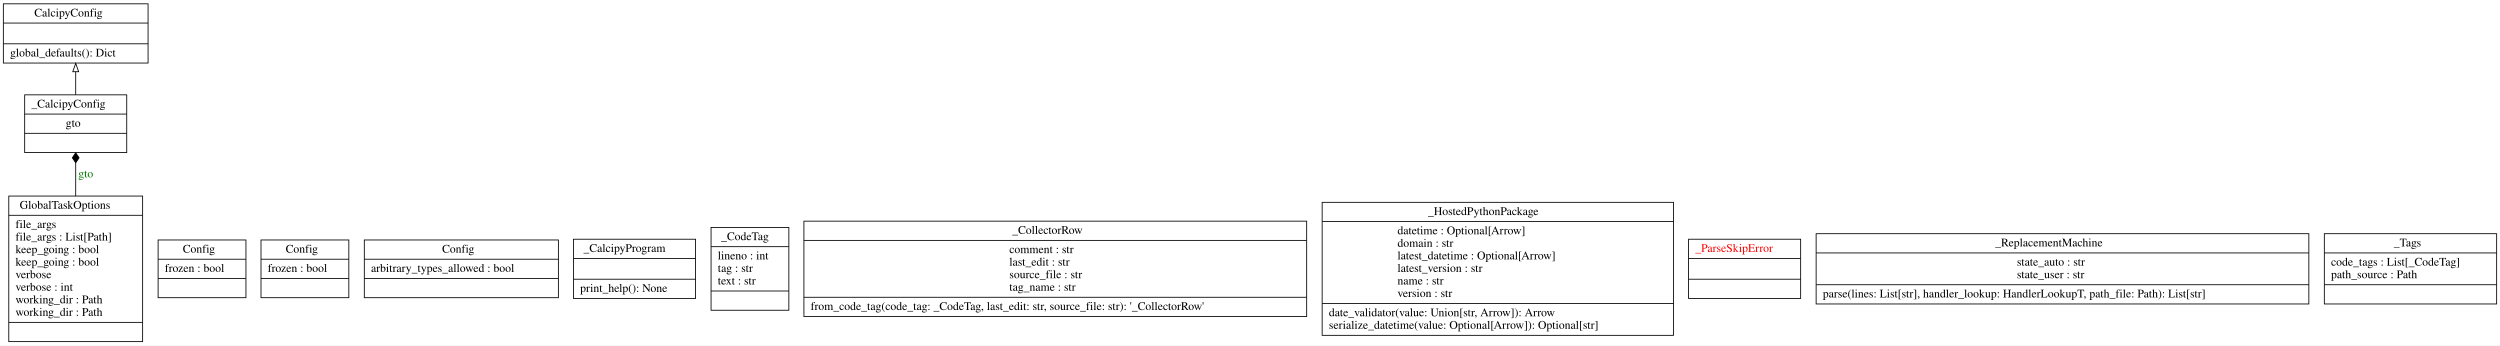
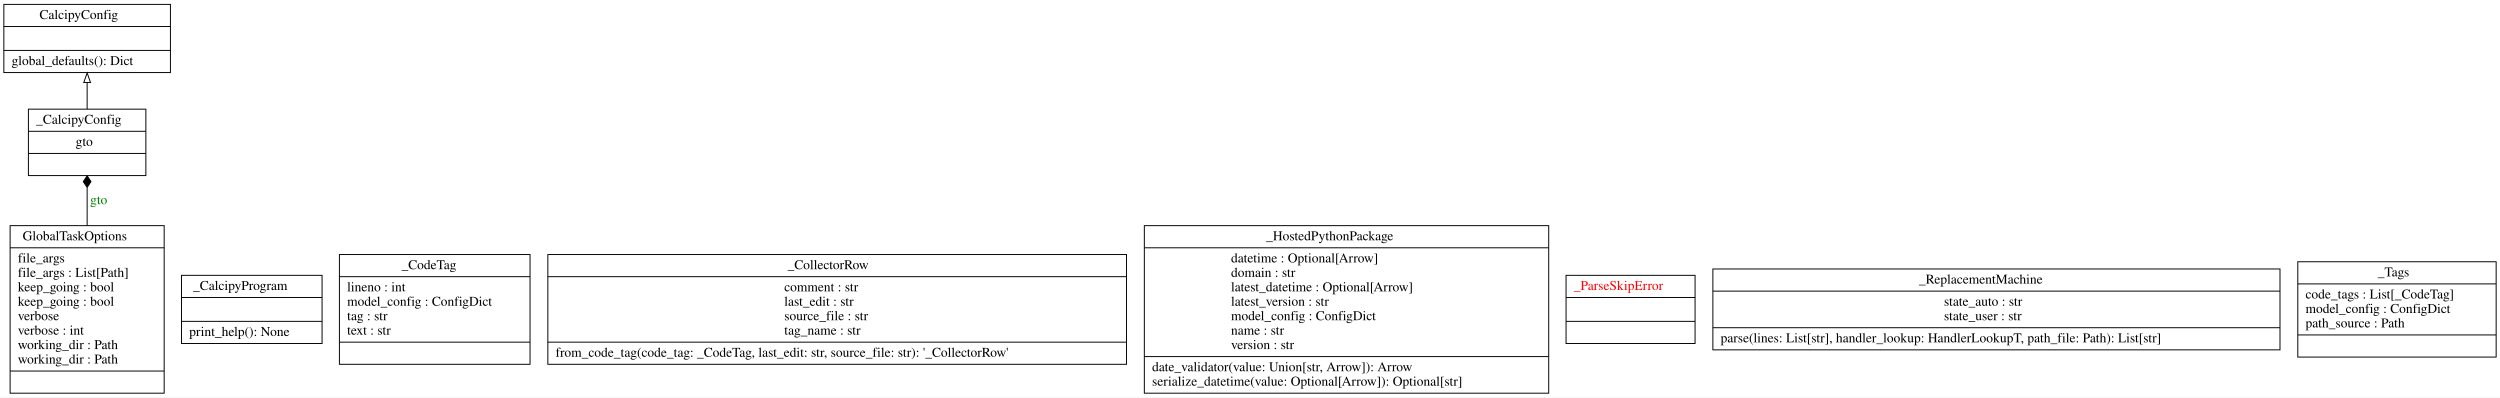
- <svg xmlns="http://www.w3.org/2000/svg" width="2989pt" height="413pt" viewBox="0.00 0.00 2988.50 412.80">
+ <svg xmlns="http://www.w3.org/2000/svg" width="2597pt" height="413pt" viewBox="0.00 0.00 2596.50 412.80">
  <g id="graph0" class="graph" transform="scale(1 1) rotate(0) translate(4 408.8)">
-     <polygon fill="white" stroke="transparent" points="-4,4 -4,-408.8 2984.5,-408.8 2984.5,4 -4,4" />
+     <polygon fill="white" stroke="transparent" points="-4,4 -4,-408.8 2592.5,-408.8 2592.5,4 -4,4" />
    <g id="node1" class="node">
      <polygon fill="none" stroke="black" points="0,-333.5 0,-404.3 173,-404.3 173,-333.5 0,-333.5" />
      <text text-anchor="start" x="37" y="-389.1" font-family="Times,serif" font-size="14.00">CalcipyConfig</text>
      <polyline fill="none" stroke="black" points="0,-381.3 173,-381.3 " />
      <polyline fill="none" stroke="black" points="0,-356.5 173,-356.5 " />
      <text text-anchor="start" x="8" y="-341.3" font-family="Times,serif" font-size="14.00">global_defaults(): Dict</text>
    </g>
    <g id="node2" class="node">
-       <polygon fill="none" stroke="black" points="185,-53 185,-122 290,-122 290,-53 185,-53" />
-       <text text-anchor="start" x="214.5" y="-106.8" font-family="Times,serif" font-size="14.00">Config</text>
-       <polyline fill="none" stroke="black" points="185,-99 290,-99 " />
-       <text text-anchor="start" x="193" y="-83.8" font-family="Times,serif" font-size="14.00">frozen : bool</text>
-       <polyline fill="none" stroke="black" points="185,-76 290,-76 " />
-       <text text-anchor="start" x="235" y="-60.8" font-family="Times,serif" font-size="14.00"> </text>
-     </g>
-     <g id="node3" class="node">
-       <polygon fill="none" stroke="black" points="308,-53 308,-122 413,-122 413,-53 308,-53" />
-       <text text-anchor="start" x="337.5" y="-106.8" font-family="Times,serif" font-size="14.00">Config</text>
-       <polyline fill="none" stroke="black" points="308,-99 413,-99 " />
-       <text text-anchor="start" x="316" y="-83.8" font-family="Times,serif" font-size="14.00">frozen : bool</text>
-       <polyline fill="none" stroke="black" points="308,-76 413,-76 " />
-       <text text-anchor="start" x="358" y="-60.8" font-family="Times,serif" font-size="14.00"> </text>
-     </g>
-     <g id="node4" class="node">
-       <polygon fill="none" stroke="black" points="431.5,-53 431.5,-122 663.5,-122 663.5,-53 431.5,-53" />
-       <text text-anchor="start" x="524.5" y="-106.8" font-family="Times,serif" font-size="14.00">Config</text>
-       <polyline fill="none" stroke="black" points="431.5,-99 663.5,-99 " />
-       <text text-anchor="start" x="439.5" y="-83.8" font-family="Times,serif" font-size="14.00">arbitrary_types_allowed : bool</text>
-       <polyline fill="none" stroke="black" points="431.5,-76 663.5,-76 " />
-       <text text-anchor="start" x="545" y="-60.8" font-family="Times,serif" font-size="14.00"> </text>
-     </g>
-     <g id="node5" class="node">
      <polygon fill="none" stroke="black" points="6.5,-0.5 6.5,-174.5 166.5,-174.5 166.5,-0.5 6.5,-0.5" />
      <text text-anchor="start" x="19.5" y="-159.3" font-family="Times,serif" font-size="14.00">GlobalTaskOptions</text>
      <polyline fill="none" stroke="black" points="6.5,-151.5 166.5,-151.5 " />
      <text text-anchor="start" x="14.5" y="-136.3" font-family="Times,serif" font-size="14.00">file_args</text>
      <text text-anchor="start" x="14.5" y="-121.3" font-family="Times,serif" font-size="14.00">file_args : List[Path]</text>
      <text text-anchor="start" x="14.5" y="-106.3" font-family="Times,serif" font-size="14.00">keep_going : bool</text>
      <text text-anchor="start" x="14.5" y="-91.3" font-family="Times,serif" font-size="14.00">keep_going : bool</text>
      <text text-anchor="start" x="14.5" y="-76.3" font-family="Times,serif" font-size="14.00">verbose</text>
      <text text-anchor="start" x="14.5" y="-61.3" font-family="Times,serif" font-size="14.00">verbose : int</text>
      <text text-anchor="start" x="14.5" y="-46.3" font-family="Times,serif" font-size="14.00">working_dir : Path</text>
      <text text-anchor="start" x="14.5" y="-31.3" font-family="Times,serif" font-size="14.00">working_dir : Path</text>
      <polyline fill="none" stroke="black" points="6.5,-23.5 166.5,-23.5 " />
      <text text-anchor="start" x="84" y="-8.3" font-family="Times,serif" font-size="14.00"> </text>
    </g>
-     <g id="node6" class="node">
+     <g id="node3" class="node">
      <polygon fill="none" stroke="black" points="25.5,-226.5 25.5,-295.5 147.5,-295.5 147.5,-226.5 25.5,-226.5" />
      <text text-anchor="start" x="33.5" y="-280.3" font-family="Times,serif" font-size="14.00">_CalcipyConfig</text>
      <polyline fill="none" stroke="black" points="25.5,-272.5 147.5,-272.5 " />
      <text text-anchor="start" x="74.5" y="-257.3" font-family="Times,serif" font-size="14.00">gto</text>
      <polyline fill="none" stroke="black" points="25.5,-249.5 147.5,-249.5 " />
      <text text-anchor="start" x="84" y="-234.3" font-family="Times,serif" font-size="14.00"> </text>
    </g>
    <g id="edge2" class="edge">
      <path fill="none" stroke="black" d="M86.5,-174.5C86.5,-188.15 86.5,-201.79 86.5,-214.03" />
      <polygon fill="black" stroke="black" points="86.5,-214.23 90.5,-220.23 86.5,-226.23 82.5,-220.23 86.5,-214.23" />
      <text text-anchor="middle" x="98.5" y="-196.8" font-family="Times,serif" font-size="14.00" fill="green">gto</text>
    </g>
    <g id="edge1" class="edge">
      <path fill="none" stroke="black" d="M86.5,-295.51C86.5,-304.22 86.5,-313.76 86.5,-322.96" />
      <polygon fill="none" stroke="black" points="83,-323.15 86.5,-333.15 90,-323.15 83,-323.15" />
    </g>
+     <g id="node4" class="node">
+       <polygon fill="none" stroke="black" points="184.5,-52.1 184.5,-122.9 330.5,-122.9 330.5,-52.1 184.5,-52.1" />
+       <text text-anchor="start" x="196.5" y="-107.7" font-family="Times,serif" font-size="14.00">_CalcipyProgram</text>
+       <polyline fill="none" stroke="black" points="184.5,-99.9 330.5,-99.9 " />
+       <polyline fill="none" stroke="black" points="184.5,-75.1 330.5,-75.1 " />
+       <text text-anchor="start" x="192.5" y="-59.9" font-family="Times,serif" font-size="14.00">print_help(): None</text>
+     </g>
+     <g id="node5" class="node">
+       <polygon fill="none" stroke="black" points="348.5,-30.5 348.5,-144.5 546.5,-144.5 546.5,-30.5 348.5,-30.5" />
+       <text text-anchor="start" x="413" y="-129.3" font-family="Times,serif" font-size="14.00">_CodeTag</text>
+       <polyline fill="none" stroke="black" points="348.5,-121.5 546.5,-121.5 " />
+       <text text-anchor="start" x="356.5" y="-106.3" font-family="Times,serif" font-size="14.00">lineno : int</text>
+       <text text-anchor="start" x="356.5" y="-91.3" font-family="Times,serif" font-size="14.00">model_config : ConfigDict</text>
+       <text text-anchor="start" x="356.5" y="-76.3" font-family="Times,serif" font-size="14.00">tag : str</text>
+       <text text-anchor="start" x="356.5" y="-61.3" font-family="Times,serif" font-size="14.00">text : str</text>
+       <polyline fill="none" stroke="black" points="348.5,-53.5 546.5,-53.5 " />
+       <text text-anchor="start" x="445" y="-38.3" font-family="Times,serif" font-size="14.00"> </text>
+     </g>
+     <g id="node6" class="node">
+       <polygon fill="none" stroke="black" points="565,-30.5 565,-144.5 1166,-144.5 1166,-30.5 565,-30.5" />
+       <text text-anchor="start" x="814" y="-129.3" font-family="Times,serif" font-size="14.00">_CollectorRow</text>
+       <polyline fill="none" stroke="black" points="565,-121.5 1166,-121.5 " />
+       <text text-anchor="start" x="810.5" y="-106.3" font-family="Times,serif" font-size="14.00">comment : str</text>
+       <text text-anchor="start" x="810.5" y="-91.3" font-family="Times,serif" font-size="14.00">last_edit : str</text>
+       <text text-anchor="start" x="810.5" y="-76.3" font-family="Times,serif" font-size="14.00">source_file : str</text>
+       <text text-anchor="start" x="810.5" y="-61.3" font-family="Times,serif" font-size="14.00">tag_name : str</text>
+       <polyline fill="none" stroke="black" points="565,-53.5 1166,-53.5 " />
+       <text text-anchor="start" x="573" y="-38.3" font-family="Times,serif" font-size="14.00">from_code_tag(code_tag: _CodeTag, last_edit: str, source_file: str): '_CollectorRow'</text>
+     </g>
    <g id="node7" class="node">
-       <polygon fill="none" stroke="black" points="681.5,-52.1 681.5,-122.9 827.5,-122.9 827.5,-52.1 681.5,-52.1" />
-       <text text-anchor="start" x="693.5" y="-107.7" font-family="Times,serif" font-size="14.00">_CalcipyProgram</text>
-       <polyline fill="none" stroke="black" points="681.5,-99.9 827.5,-99.9 " />
-       <polyline fill="none" stroke="black" points="681.5,-75.1 827.5,-75.1 " />
-       <text text-anchor="start" x="689.5" y="-59.9" font-family="Times,serif" font-size="14.00">print_help(): None</text>
+       <polygon fill="none" stroke="black" points="1184.5,-0.5 1184.5,-174.5 1604.5,-174.5 1604.5,-0.5 1184.5,-0.5" />
+       <text text-anchor="start" x="1311" y="-159.3" font-family="Times,serif" font-size="14.00">_HostedPythonPackage</text>
+       <polyline fill="none" stroke="black" points="1184.5,-151.5 1604.5,-151.5 " />
+       <text text-anchor="start" x="1274.5" y="-136.3" font-family="Times,serif" font-size="14.00">datetime : Optional[Arrow]</text>
+       <text text-anchor="start" x="1274.5" y="-121.3" font-family="Times,serif" font-size="14.00">domain : str</text>
+       <text text-anchor="start" x="1274.5" y="-106.3" font-family="Times,serif" font-size="14.00">latest_datetime : Optional[Arrow]</text>
+       <text text-anchor="start" x="1274.5" y="-91.3" font-family="Times,serif" font-size="14.00">latest_version : str</text>
+       <text text-anchor="start" x="1274.5" y="-76.3" font-family="Times,serif" font-size="14.00">model_config : ConfigDict</text>
+       <text text-anchor="start" x="1274.5" y="-61.3" font-family="Times,serif" font-size="14.00">name : str</text>
+       <text text-anchor="start" x="1274.5" y="-46.3" font-family="Times,serif" font-size="14.00">version : str</text>
+       <polyline fill="none" stroke="black" points="1184.5,-38.5 1604.5,-38.5 " />
+       <text text-anchor="start" x="1192.5" y="-23.3" font-family="Times,serif" font-size="14.00">date_validator(value: Union[str, Arrow]): Arrow</text>
+       <text text-anchor="start" x="1192.5" y="-8.3" font-family="Times,serif" font-size="14.00">serialize_datetime(value: Optional[Arrow]): Optional[str]</text>
    </g>
    <g id="node8" class="node">
-       <polygon fill="none" stroke="black" points="846,-38 846,-137 939,-137 939,-38 846,-38" />
-       <text text-anchor="start" x="858" y="-121.8" font-family="Times,serif" font-size="14.00">_CodeTag</text>
-       <polyline fill="none" stroke="black" points="846,-114 939,-114 " />
-       <text text-anchor="start" x="854" y="-98.8" font-family="Times,serif" font-size="14.00">lineno : int</text>
-       <text text-anchor="start" x="854" y="-83.8" font-family="Times,serif" font-size="14.00">tag : str</text>
-       <text text-anchor="start" x="854" y="-68.8" font-family="Times,serif" font-size="14.00">text : str</text>
-       <polyline fill="none" stroke="black" points="846,-61 939,-61 " />
-       <text text-anchor="start" x="890" y="-45.8" font-family="Times,serif" font-size="14.00"> </text>
+       <polygon fill="none" stroke="black" points="1622.5,-52.1 1622.5,-122.9 1756.5,-122.9 1756.5,-52.1 1622.5,-52.1" />
+       <text text-anchor="start" x="1630.5" y="-107.7" font-family="Times,serif" font-size="14.00" fill="red">_ParseSkipError</text>
+       <polyline fill="none" stroke="black" points="1622.5,-99.9 1756.5,-99.9 " />
+       <polyline fill="none" stroke="black" points="1622.5,-75.1 1756.5,-75.1 " />
+       <text text-anchor="start" x="1687" y="-59.9" font-family="Times,serif" font-size="14.00" fill="red"> </text>
    </g>
    <g id="node9" class="node">
-       <polygon fill="none" stroke="black" points="957,-30.5 957,-144.5 1558,-144.5 1558,-30.5 957,-30.5" />
-       <text text-anchor="start" x="1206" y="-129.3" font-family="Times,serif" font-size="14.00">_CollectorRow</text>
-       <polyline fill="none" stroke="black" points="957,-121.5 1558,-121.5 " />
-       <text text-anchor="start" x="1202.5" y="-106.3" font-family="Times,serif" font-size="14.00">comment : str</text>
-       <text text-anchor="start" x="1202.5" y="-91.3" font-family="Times,serif" font-size="14.00">last_edit : str</text>
-       <text text-anchor="start" x="1202.5" y="-76.3" font-family="Times,serif" font-size="14.00">source_file : str</text>
-       <text text-anchor="start" x="1202.5" y="-61.3" font-family="Times,serif" font-size="14.00">tag_name : str</text>
-       <polyline fill="none" stroke="black" points="957,-53.5 1558,-53.5 " />
-       <text text-anchor="start" x="965" y="-38.3" font-family="Times,serif" font-size="14.00">from_code_tag(code_tag: _CodeTag, last_edit: str, source_file: str): '_CollectorRow'</text>
+       <polygon fill="none" stroke="black" points="1775,-45.5 1775,-129.5 2364,-129.5 2364,-45.5 1775,-45.5" />
+       <text text-anchor="start" x="1989" y="-114.3" font-family="Times,serif" font-size="14.00">_ReplacementMachine</text>
+       <polyline fill="none" stroke="black" points="1775,-106.5 2364,-106.5 " />
+       <text text-anchor="start" x="2015" y="-91.3" font-family="Times,serif" font-size="14.00">state_auto : str</text>
+       <text text-anchor="start" x="2015" y="-76.3" font-family="Times,serif" font-size="14.00">state_user : str</text>
+       <polyline fill="none" stroke="black" points="1775,-68.5 2364,-68.5 " />
+       <text text-anchor="start" x="1783" y="-53.3" font-family="Times,serif" font-size="14.00">parse(lines: List[str], handler_lookup: HandlerLookupT, path_file: Path): List[str]</text>
    </g>
    <g id="node10" class="node">
-       <polygon fill="none" stroke="black" points="1576.5,-8 1576.5,-167 1996.5,-167 1996.5,-8 1576.5,-8" />
-       <text text-anchor="start" x="1703" y="-151.8" font-family="Times,serif" font-size="14.00">_HostedPythonPackage</text>
-       <polyline fill="none" stroke="black" points="1576.5,-144 1996.5,-144 " />
-       <text text-anchor="start" x="1666.5" y="-128.8" font-family="Times,serif" font-size="14.00">datetime : Optional[Arrow]</text>
-       <text text-anchor="start" x="1666.5" y="-113.8" font-family="Times,serif" font-size="14.00">domain : str</text>
-       <text text-anchor="start" x="1666.5" y="-98.8" font-family="Times,serif" font-size="14.00">latest_datetime : Optional[Arrow]</text>
-       <text text-anchor="start" x="1666.5" y="-83.8" font-family="Times,serif" font-size="14.00">latest_version : str</text>
-       <text text-anchor="start" x="1666.5" y="-68.8" font-family="Times,serif" font-size="14.00">name : str</text>
-       <text text-anchor="start" x="1666.5" y="-53.8" font-family="Times,serif" font-size="14.00">version : str</text>
-       <polyline fill="none" stroke="black" points="1576.5,-46 1996.5,-46 " />
-       <text text-anchor="start" x="1584.5" y="-30.8" font-family="Times,serif" font-size="14.00">date_validator(value: Union[str, Arrow]): Arrow</text>
-       <text text-anchor="start" x="1584.5" y="-15.8" font-family="Times,serif" font-size="14.00">serialize_datetime(value: Optional[Arrow]): Optional[str]</text>
-     </g>
-     <g id="node11" class="node">
-       <polygon fill="none" stroke="black" points="2014.5,-52.1 2014.5,-122.9 2148.5,-122.9 2148.5,-52.1 2014.5,-52.1" />
-       <text text-anchor="start" x="2022.5" y="-107.7" font-family="Times,serif" font-size="14.00" fill="red">_ParseSkipError</text>
-       <polyline fill="none" stroke="black" points="2014.5,-99.9 2148.5,-99.9 " />
-       <polyline fill="none" stroke="black" points="2014.5,-75.1 2148.5,-75.1 " />
-       <text text-anchor="start" x="2079" y="-59.9" font-family="Times,serif" font-size="14.00" fill="red"> </text>
-     </g>
-     <g id="node12" class="node">
-       <polygon fill="none" stroke="black" points="2167,-45.5 2167,-129.5 2756,-129.5 2756,-45.5 2167,-45.5" />
-       <text text-anchor="start" x="2381" y="-114.3" font-family="Times,serif" font-size="14.00">_ReplacementMachine</text>
-       <polyline fill="none" stroke="black" points="2167,-106.5 2756,-106.5 " />
-       <text text-anchor="start" x="2407" y="-91.3" font-family="Times,serif" font-size="14.00">state_auto : str</text>
-       <text text-anchor="start" x="2407" y="-76.3" font-family="Times,serif" font-size="14.00">state_user : str</text>
-       <polyline fill="none" stroke="black" points="2167,-68.5 2756,-68.5 " />
-       <text text-anchor="start" x="2175" y="-53.3" font-family="Times,serif" font-size="14.00">parse(lines: List[str], handler_lookup: HandlerLookupT, path_file: Path): List[str]</text>
-     </g>
-     <g id="node13" class="node">
-       <polygon fill="none" stroke="black" points="2774.5,-45.5 2774.5,-129.5 2980.5,-129.5 2980.5,-45.5 2774.5,-45.5" />
-       <text text-anchor="start" x="2857.5" y="-114.3" font-family="Times,serif" font-size="14.00">_Tags</text>
-       <polyline fill="none" stroke="black" points="2774.5,-106.5 2980.5,-106.5 " />
-       <text text-anchor="start" x="2782.5" y="-91.3" font-family="Times,serif" font-size="14.00">code_tags : List[_CodeTag]</text>
-       <text text-anchor="start" x="2782.5" y="-76.3" font-family="Times,serif" font-size="14.00">path_source : Path</text>
-       <polyline fill="none" stroke="black" points="2774.5,-68.5 2980.5,-68.5 " />
-       <text text-anchor="start" x="2875" y="-53.3" font-family="Times,serif" font-size="14.00"> </text>
+       <polygon fill="none" stroke="black" points="2382.5,-38 2382.5,-137 2588.5,-137 2588.5,-38 2382.5,-38" />
+       <text text-anchor="start" x="2465.5" y="-121.8" font-family="Times,serif" font-size="14.00">_Tags</text>
+       <polyline fill="none" stroke="black" points="2382.5,-114 2588.5,-114 " />
+       <text text-anchor="start" x="2390.5" y="-98.8" font-family="Times,serif" font-size="14.00">code_tags : List[_CodeTag]</text>
+       <text text-anchor="start" x="2390.5" y="-83.8" font-family="Times,serif" font-size="14.00">model_config : ConfigDict</text>
+       <text text-anchor="start" x="2390.5" y="-68.8" font-family="Times,serif" font-size="14.00">path_source : Path</text>
+       <polyline fill="none" stroke="black" points="2382.5,-61 2588.5,-61 " />
+       <text text-anchor="start" x="2483" y="-45.8" font-family="Times,serif" font-size="14.00"> </text>
    </g>
  </g>
</svg>
